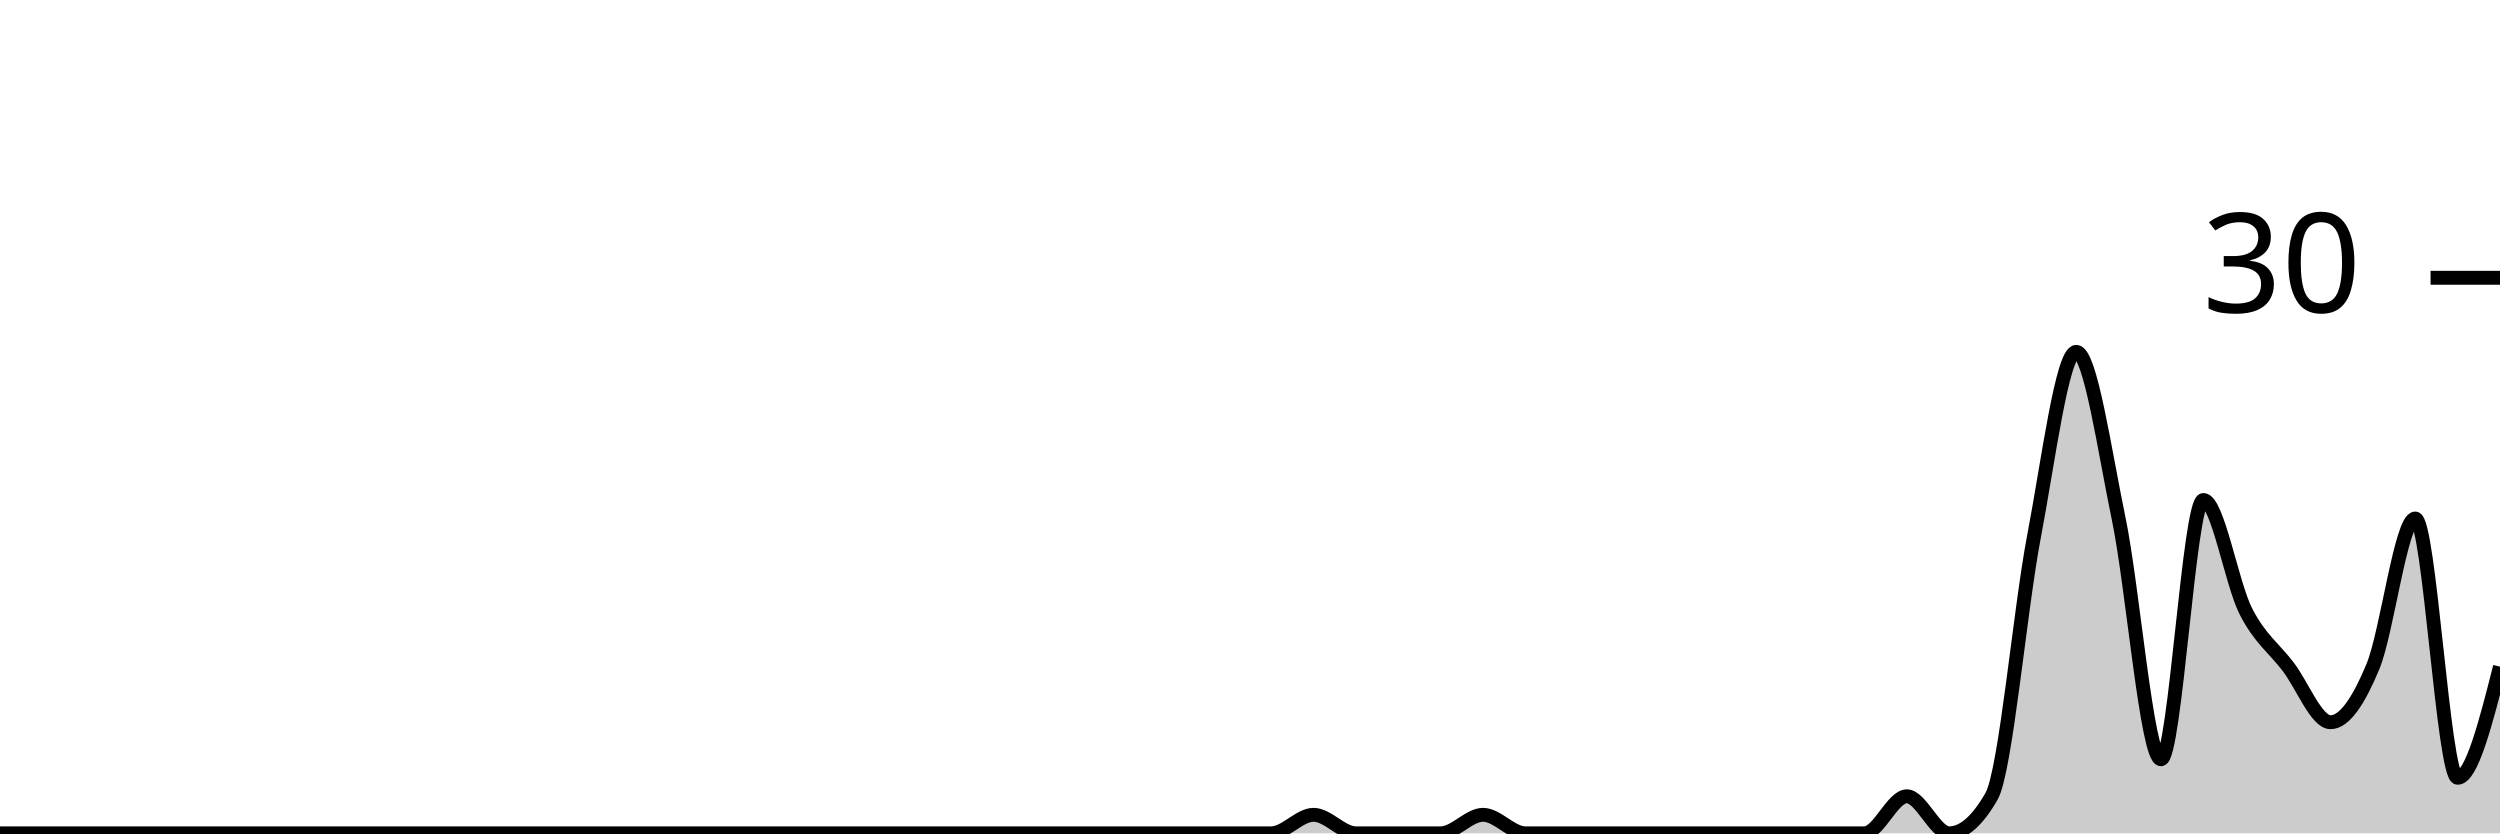
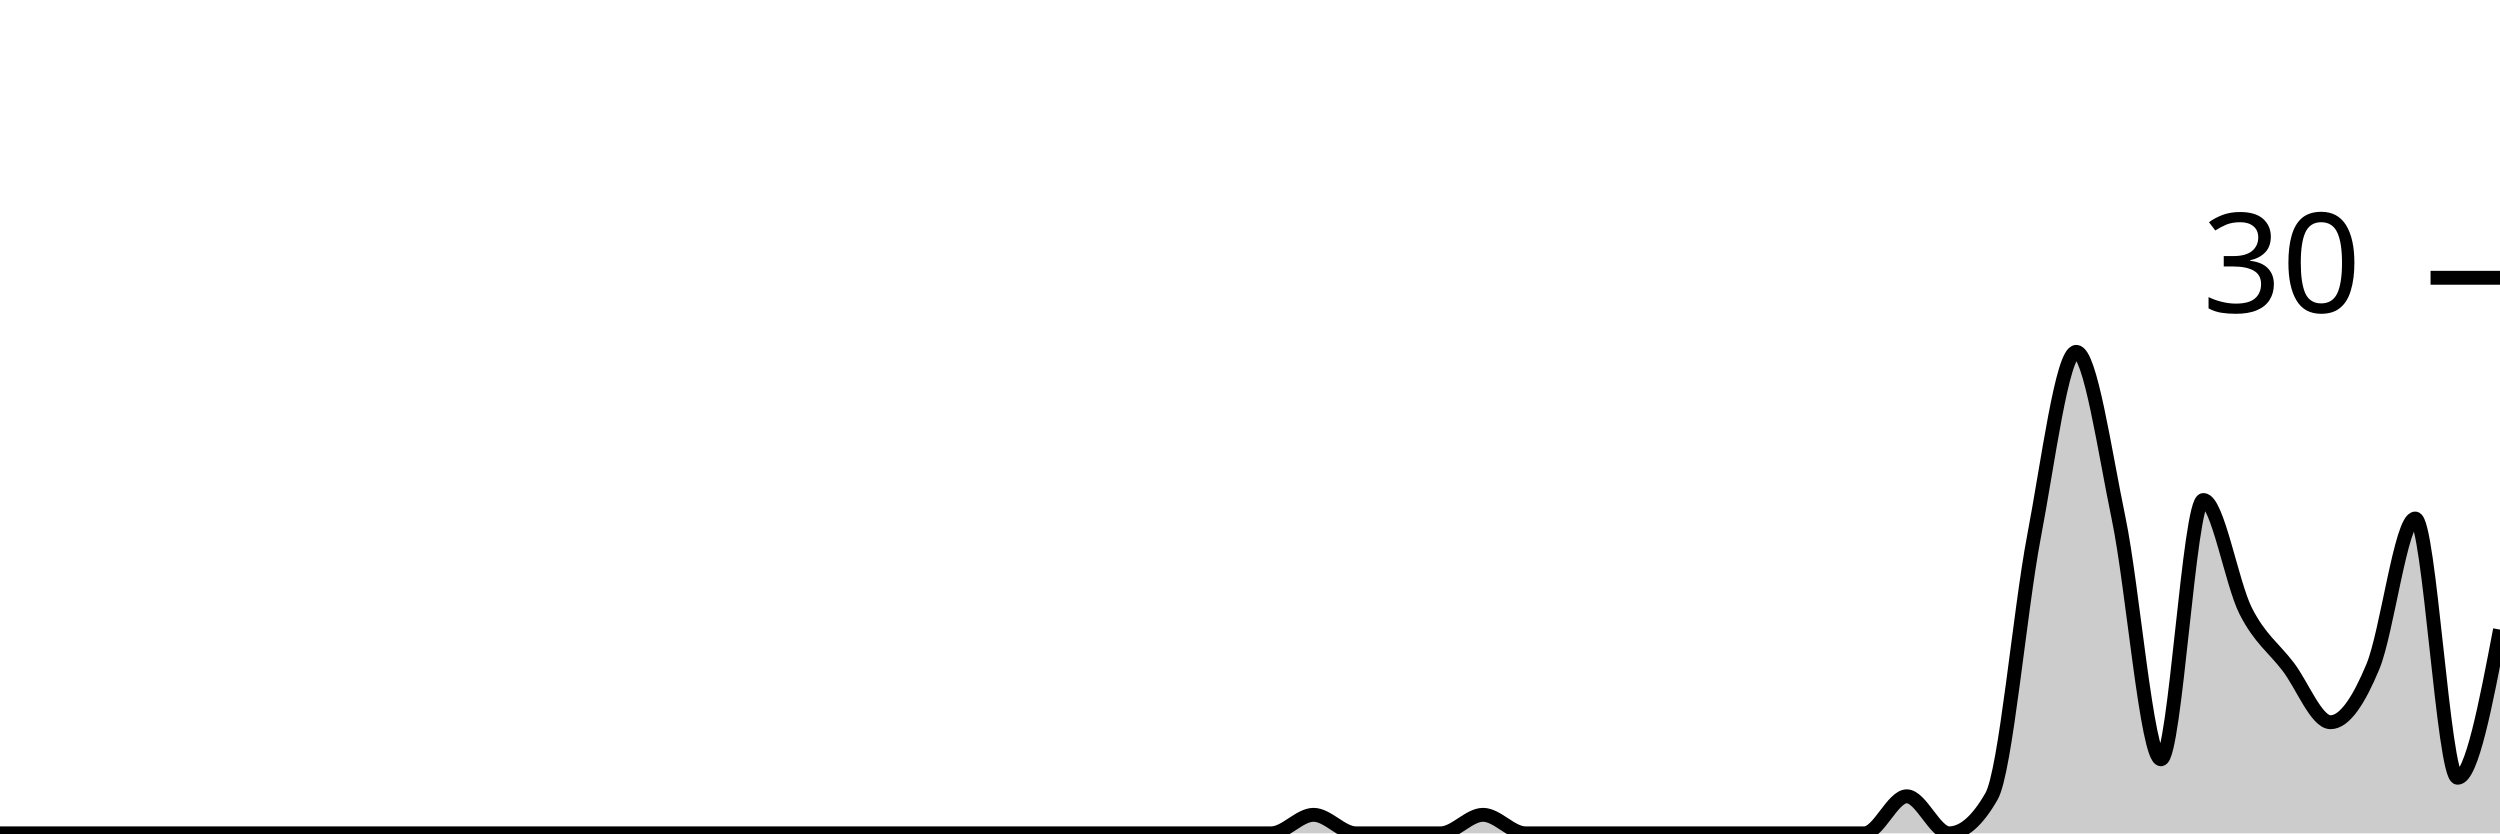
<svg xmlns="http://www.w3.org/2000/svg" viewBox="0 0 180 60">
  <g transform="translate(0,20)">
-     <path class="area" fill="rgba(0, 0, 0, 0.2)" d="M0,40C1.017,40,2.034,40,3.051,40C4.068,40,5.085,40,6.102,40C7.119,40,8.136,40,9.153,40C10.169,40,11.186,40,12.203,40C13.22,40,14.237,40,15.254,40C16.271,40,17.288,40,18.305,40C19.322,40,20.339,40,21.356,40C22.373,40,23.39,40,24.407,40C25.424,40,26.441,40,27.458,40C28.475,40,29.492,40,30.508,40C31.525,40,32.542,40,33.559,40C34.576,40,35.593,40,36.61,40C37.627,40,38.644,40,39.661,40C40.678,40,41.695,40,42.712,40C43.729,40,44.746,40,45.763,40C46.78,40,47.797,40,48.814,40C49.831,40,50.847,40,51.864,40C52.881,40,53.898,40,54.915,40C55.932,40,56.949,40,57.966,40C58.983,40,60,40,61.017,40C62.034,40,63.051,40,64.068,40C65.085,40,66.102,40,67.119,40C68.136,40,69.153,40,70.169,40C71.186,40,72.203,40,73.22,40C74.237,40,75.254,40,76.271,40C77.288,40,78.305,40,79.322,40C80.339,40,81.356,40,82.373,40C83.39,40,84.407,40,85.424,40C86.441,40,87.458,40,88.475,40C89.492,40,90.508,40,91.525,40C92.542,40,93.559,38.667,94.576,38.667C95.593,38.667,96.61,40,97.627,40C98.644,40,99.661,40,100.678,40C101.695,40,102.712,40,103.729,40C104.746,40,105.763,38.667,106.78,38.667C107.797,38.667,108.814,40,109.831,40C110.847,40,111.864,40,112.881,40C113.898,40,114.915,40,115.932,40C116.949,40,117.966,40,118.983,40C120,40,121.017,40,122.034,40C123.051,40,124.068,40,125.085,40C126.102,40,127.119,40,128.136,40C129.153,40,130.169,40,131.186,40C132.203,40,133.22,40,134.237,40C135.254,40,136.271,37.333,137.288,37.333C138.305,37.333,139.322,40,140.339,40C141.356,40,142.373,39.111,143.39,37.333C144.407,35.556,145.424,24,146.441,18.667C147.458,13.333,148.475,5.333,149.492,5.333C150.508,5.333,151.525,12.444,152.542,17.333C153.559,22.222,154.576,34.667,155.593,34.667C156.61,34.667,157.627,16,158.644,16C159.661,16,160.678,22,161.695,24C162.712,26,163.729,26.667,164.746,28C165.763,29.333,166.78,32,167.797,32C168.814,32,169.831,30.444,170.847,28C171.864,25.556,172.881,17.333,173.898,17.333C174.915,17.333,175.932,36,176.949,36C177.966,36,178.983,32,180,28L180,40C178.983,40,177.966,40,176.949,40C175.932,40,174.915,40,173.898,40C172.881,40,171.864,40,170.847,40C169.831,40,168.814,40,167.797,40C166.78,40,165.763,40,164.746,40C163.729,40,162.712,40,161.695,40C160.678,40,159.661,40,158.644,40C157.627,40,156.61,40,155.593,40C154.576,40,153.559,40,152.542,40C151.525,40,150.508,40,149.492,40C148.475,40,147.458,40,146.441,40C145.424,40,144.407,40,143.39,40C142.373,40,141.356,40,140.339,40C139.322,40,138.305,40,137.288,40C136.271,40,135.254,40,134.237,40C133.22,40,132.203,40,131.186,40C130.169,40,129.153,40,128.136,40C127.119,40,126.102,40,125.085,40C124.068,40,123.051,40,122.034,40C121.017,40,120,40,118.983,40C117.966,40,116.949,40,115.932,40C114.915,40,113.898,40,112.881,40C111.864,40,110.847,40,109.831,40C108.814,40,107.797,40,106.78,40C105.763,40,104.746,40,103.729,40C102.712,40,101.695,40,100.678,40C99.661,40,98.644,40,97.627,40C96.61,40,95.593,40,94.576,40C93.559,40,92.542,40,91.525,40C90.508,40,89.492,40,88.475,40C87.458,40,86.441,40,85.424,40C84.407,40,83.39,40,82.373,40C81.356,40,80.339,40,79.322,40C78.305,40,77.288,40,76.271,40C75.254,40,74.237,40,73.22,40C72.203,40,71.186,40,70.169,40C69.153,40,68.136,40,67.119,40C66.102,40,65.085,40,64.068,40C63.051,40,62.034,40,61.017,40C60,40,58.983,40,57.966,40C56.949,40,55.932,40,54.915,40C53.898,40,52.881,40,51.864,40C50.847,40,49.831,40,48.814,40C47.797,40,46.78,40,45.763,40C44.746,40,43.729,40,42.712,40C41.695,40,40.678,40,39.661,40C38.644,40,37.627,40,36.61,40C35.593,40,34.576,40,33.559,40C32.542,40,31.525,40,30.508,40C29.492,40,28.475,40,27.458,40C26.441,40,25.424,40,24.407,40C23.39,40,22.373,40,21.356,40C20.339,40,19.322,40,18.305,40C17.288,40,16.271,40,15.254,40C14.237,40,13.22,40,12.203,40C11.186,40,10.169,40,9.153,40C8.136,40,7.119,40,6.102,40C5.085,40,4.068,40,3.051,40C2.034,40,1.017,40,0,40Z" />
-     <path class="line" stroke="black" fill="none" d="M0,40C1.017,40,2.034,40,3.051,40C4.068,40,5.085,40,6.102,40C7.119,40,8.136,40,9.153,40C10.169,40,11.186,40,12.203,40C13.22,40,14.237,40,15.254,40C16.271,40,17.288,40,18.305,40C19.322,40,20.339,40,21.356,40C22.373,40,23.39,40,24.407,40C25.424,40,26.441,40,27.458,40C28.475,40,29.492,40,30.508,40C31.525,40,32.542,40,33.559,40C34.576,40,35.593,40,36.61,40C37.627,40,38.644,40,39.661,40C40.678,40,41.695,40,42.712,40C43.729,40,44.746,40,45.763,40C46.78,40,47.797,40,48.814,40C49.831,40,50.847,40,51.864,40C52.881,40,53.898,40,54.915,40C55.932,40,56.949,40,57.966,40C58.983,40,60,40,61.017,40C62.034,40,63.051,40,64.068,40C65.085,40,66.102,40,67.119,40C68.136,40,69.153,40,70.169,40C71.186,40,72.203,40,73.22,40C74.237,40,75.254,40,76.271,40C77.288,40,78.305,40,79.322,40C80.339,40,81.356,40,82.373,40C83.39,40,84.407,40,85.424,40C86.441,40,87.458,40,88.475,40C89.492,40,90.508,40,91.525,40C92.542,40,93.559,38.667,94.576,38.667C95.593,38.667,96.61,40,97.627,40C98.644,40,99.661,40,100.678,40C101.695,40,102.712,40,103.729,40C104.746,40,105.763,38.667,106.78,38.667C107.797,38.667,108.814,40,109.831,40C110.847,40,111.864,40,112.881,40C113.898,40,114.915,40,115.932,40C116.949,40,117.966,40,118.983,40C120,40,121.017,40,122.034,40C123.051,40,124.068,40,125.085,40C126.102,40,127.119,40,128.136,40C129.153,40,130.169,40,131.186,40C132.203,40,133.22,40,134.237,40C135.254,40,136.271,37.333,137.288,37.333C138.305,37.333,139.322,40,140.339,40C141.356,40,142.373,39.111,143.39,37.333C144.407,35.556,145.424,24,146.441,18.667C147.458,13.333,148.475,5.333,149.492,5.333C150.508,5.333,151.525,12.444,152.542,17.333C153.559,22.222,154.576,34.667,155.593,34.667C156.61,34.667,157.627,16,158.644,16C159.661,16,160.678,22,161.695,24C162.712,26,163.729,26.667,164.746,28C165.763,29.333,166.78,32,167.797,32C168.814,32,169.831,30.444,170.847,28C171.864,25.556,172.881,17.333,173.898,17.333C174.915,17.333,175.932,36,176.949,36C177.966,36,178.983,32,180,28" />
+     <path class="area" fill="rgba(0, 0, 0, 0.2)" d="M0,40C1.017,40,2.034,40,3.051,40C4.068,40,5.085,40,6.102,40C7.119,40,8.136,40,9.153,40C10.169,40,11.186,40,12.203,40C13.22,40,14.237,40,15.254,40C16.271,40,17.288,40,18.305,40C19.322,40,20.339,40,21.356,40C22.373,40,23.39,40,24.407,40C25.424,40,26.441,40,27.458,40C28.475,40,29.492,40,30.508,40C31.525,40,32.542,40,33.559,40C34.576,40,35.593,40,36.61,40C37.627,40,38.644,40,39.661,40C40.678,40,41.695,40,42.712,40C43.729,40,44.746,40,45.763,40C46.78,40,47.797,40,48.814,40C49.831,40,50.847,40,51.864,40C52.881,40,53.898,40,54.915,40C55.932,40,56.949,40,57.966,40C58.983,40,60,40,61.017,40C62.034,40,63.051,40,64.068,40C65.085,40,66.102,40,67.119,40C68.136,40,69.153,40,70.169,40C71.186,40,72.203,40,73.22,40C74.237,40,75.254,40,76.271,40C77.288,40,78.305,40,79.322,40C80.339,40,81.356,40,82.373,40C83.39,40,84.407,40,85.424,40C86.441,40,87.458,40,88.475,40C89.492,40,90.508,40,91.525,40C92.542,40,93.559,38.667,94.576,38.667C95.593,38.667,96.61,40,97.627,40C98.644,40,99.661,40,100.678,40C101.695,40,102.712,40,103.729,40C104.746,40,105.763,38.667,106.78,38.667C107.797,38.667,108.814,40,109.831,40C110.847,40,111.864,40,112.881,40C113.898,40,114.915,40,115.932,40C116.949,40,117.966,40,118.983,40C120,40,121.017,40,122.034,40C123.051,40,124.068,40,125.085,40C126.102,40,127.119,40,128.136,40C129.153,40,130.169,40,131.186,40C132.203,40,133.22,40,134.237,40C135.254,40,136.271,37.333,137.288,37.333C138.305,37.333,139.322,40,140.339,40C141.356,40,142.373,39.111,143.39,37.333C144.407,35.556,145.424,24,146.441,18.667C147.458,13.333,148.475,5.333,149.492,5.333C150.508,5.333,151.525,12.444,152.542,17.333C153.559,22.222,154.576,34.667,155.593,34.667C156.61,34.667,157.627,16,158.644,16C159.661,16,160.678,22,161.695,24C162.712,26,163.729,26.667,164.746,28C165.763,29.333,166.78,32,167.797,32C168.814,32,169.831,30.444,170.847,28C171.864,25.556,172.881,17.333,173.898,17.333C174.915,17.333,175.932,36,176.949,36C177.966,36,178.983,30.667,180,25.333L180,40C178.983,40,177.966,40,176.949,40C175.932,40,174.915,40,173.898,40C172.881,40,171.864,40,170.847,40C169.831,40,168.814,40,167.797,40C166.78,40,165.763,40,164.746,40C163.729,40,162.712,40,161.695,40C160.678,40,159.661,40,158.644,40C157.627,40,156.61,40,155.593,40C154.576,40,153.559,40,152.542,40C151.525,40,150.508,40,149.492,40C148.475,40,147.458,40,146.441,40C145.424,40,144.407,40,143.39,40C142.373,40,141.356,40,140.339,40C139.322,40,138.305,40,137.288,40C136.271,40,135.254,40,134.237,40C133.22,40,132.203,40,131.186,40C130.169,40,129.153,40,128.136,40C127.119,40,126.102,40,125.085,40C124.068,40,123.051,40,122.034,40C121.017,40,120,40,118.983,40C117.966,40,116.949,40,115.932,40C114.915,40,113.898,40,112.881,40C111.864,40,110.847,40,109.831,40C108.814,40,107.797,40,106.78,40C105.763,40,104.746,40,103.729,40C102.712,40,101.695,40,100.678,40C99.661,40,98.644,40,97.627,40C96.61,40,95.593,40,94.576,40C93.559,40,92.542,40,91.525,40C90.508,40,89.492,40,88.475,40C87.458,40,86.441,40,85.424,40C84.407,40,83.39,40,82.373,40C81.356,40,80.339,40,79.322,40C78.305,40,77.288,40,76.271,40C75.254,40,74.237,40,73.22,40C72.203,40,71.186,40,70.169,40C69.153,40,68.136,40,67.119,40C66.102,40,65.085,40,64.068,40C63.051,40,62.034,40,61.017,40C60,40,58.983,40,57.966,40C56.949,40,55.932,40,54.915,40C53.898,40,52.881,40,51.864,40C50.847,40,49.831,40,48.814,40C47.797,40,46.78,40,45.763,40C44.746,40,43.729,40,42.712,40C41.695,40,40.678,40,39.661,40C38.644,40,37.627,40,36.61,40C35.593,40,34.576,40,33.559,40C32.542,40,31.525,40,30.508,40C29.492,40,28.475,40,27.458,40C26.441,40,25.424,40,24.407,40C23.39,40,22.373,40,21.356,40C20.339,40,19.322,40,18.305,40C17.288,40,16.271,40,15.254,40C14.237,40,13.22,40,12.203,40C11.186,40,10.169,40,9.153,40C8.136,40,7.119,40,6.102,40C5.085,40,4.068,40,3.051,40C2.034,40,1.017,40,0,40Z" />
+     <path class="line" stroke="black" fill="none" d="M0,40C1.017,40,2.034,40,3.051,40C4.068,40,5.085,40,6.102,40C7.119,40,8.136,40,9.153,40C10.169,40,11.186,40,12.203,40C13.22,40,14.237,40,15.254,40C16.271,40,17.288,40,18.305,40C19.322,40,20.339,40,21.356,40C22.373,40,23.39,40,24.407,40C25.424,40,26.441,40,27.458,40C28.475,40,29.492,40,30.508,40C31.525,40,32.542,40,33.559,40C34.576,40,35.593,40,36.61,40C37.627,40,38.644,40,39.661,40C40.678,40,41.695,40,42.712,40C43.729,40,44.746,40,45.763,40C46.78,40,47.797,40,48.814,40C49.831,40,50.847,40,51.864,40C52.881,40,53.898,40,54.915,40C55.932,40,56.949,40,57.966,40C58.983,40,60,40,61.017,40C62.034,40,63.051,40,64.068,40C65.085,40,66.102,40,67.119,40C68.136,40,69.153,40,70.169,40C71.186,40,72.203,40,73.22,40C74.237,40,75.254,40,76.271,40C77.288,40,78.305,40,79.322,40C80.339,40,81.356,40,82.373,40C83.39,40,84.407,40,85.424,40C86.441,40,87.458,40,88.475,40C89.492,40,90.508,40,91.525,40C92.542,40,93.559,38.667,94.576,38.667C95.593,38.667,96.61,40,97.627,40C98.644,40,99.661,40,100.678,40C101.695,40,102.712,40,103.729,40C104.746,40,105.763,38.667,106.78,38.667C107.797,38.667,108.814,40,109.831,40C110.847,40,111.864,40,112.881,40C113.898,40,114.915,40,115.932,40C116.949,40,117.966,40,118.983,40C120,40,121.017,40,122.034,40C123.051,40,124.068,40,125.085,40C126.102,40,127.119,40,128.136,40C129.153,40,130.169,40,131.186,40C132.203,40,133.22,40,134.237,40C135.254,40,136.271,37.333,137.288,37.333C138.305,37.333,139.322,40,140.339,40C141.356,40,142.373,39.111,143.39,37.333C144.407,35.556,145.424,24,146.441,18.667C147.458,13.333,148.475,5.333,149.492,5.333C150.508,5.333,151.525,12.444,152.542,17.333C153.559,22.222,154.576,34.667,155.593,34.667C156.61,34.667,157.627,16,158.644,16C159.661,16,160.678,22,161.695,24C162.712,26,163.729,26.667,164.746,28C165.763,29.333,166.78,32,167.797,32C168.814,32,169.831,30.444,170.847,28C171.864,25.556,172.881,17.333,173.898,17.333C174.915,17.333,175.932,36,176.949,36C177.966,36,178.983,30.667,180,25.333" />
    <path class="axis-ceiling" stroke-width="1" stroke="black" fill="none" d="M175,0L180,0" />
    <text class="axis-ceiling-label" font-family="sans-serif" text-anchor="end" font-size="10px" x="170" y="2.5">30</text>
  </g>
</svg>
